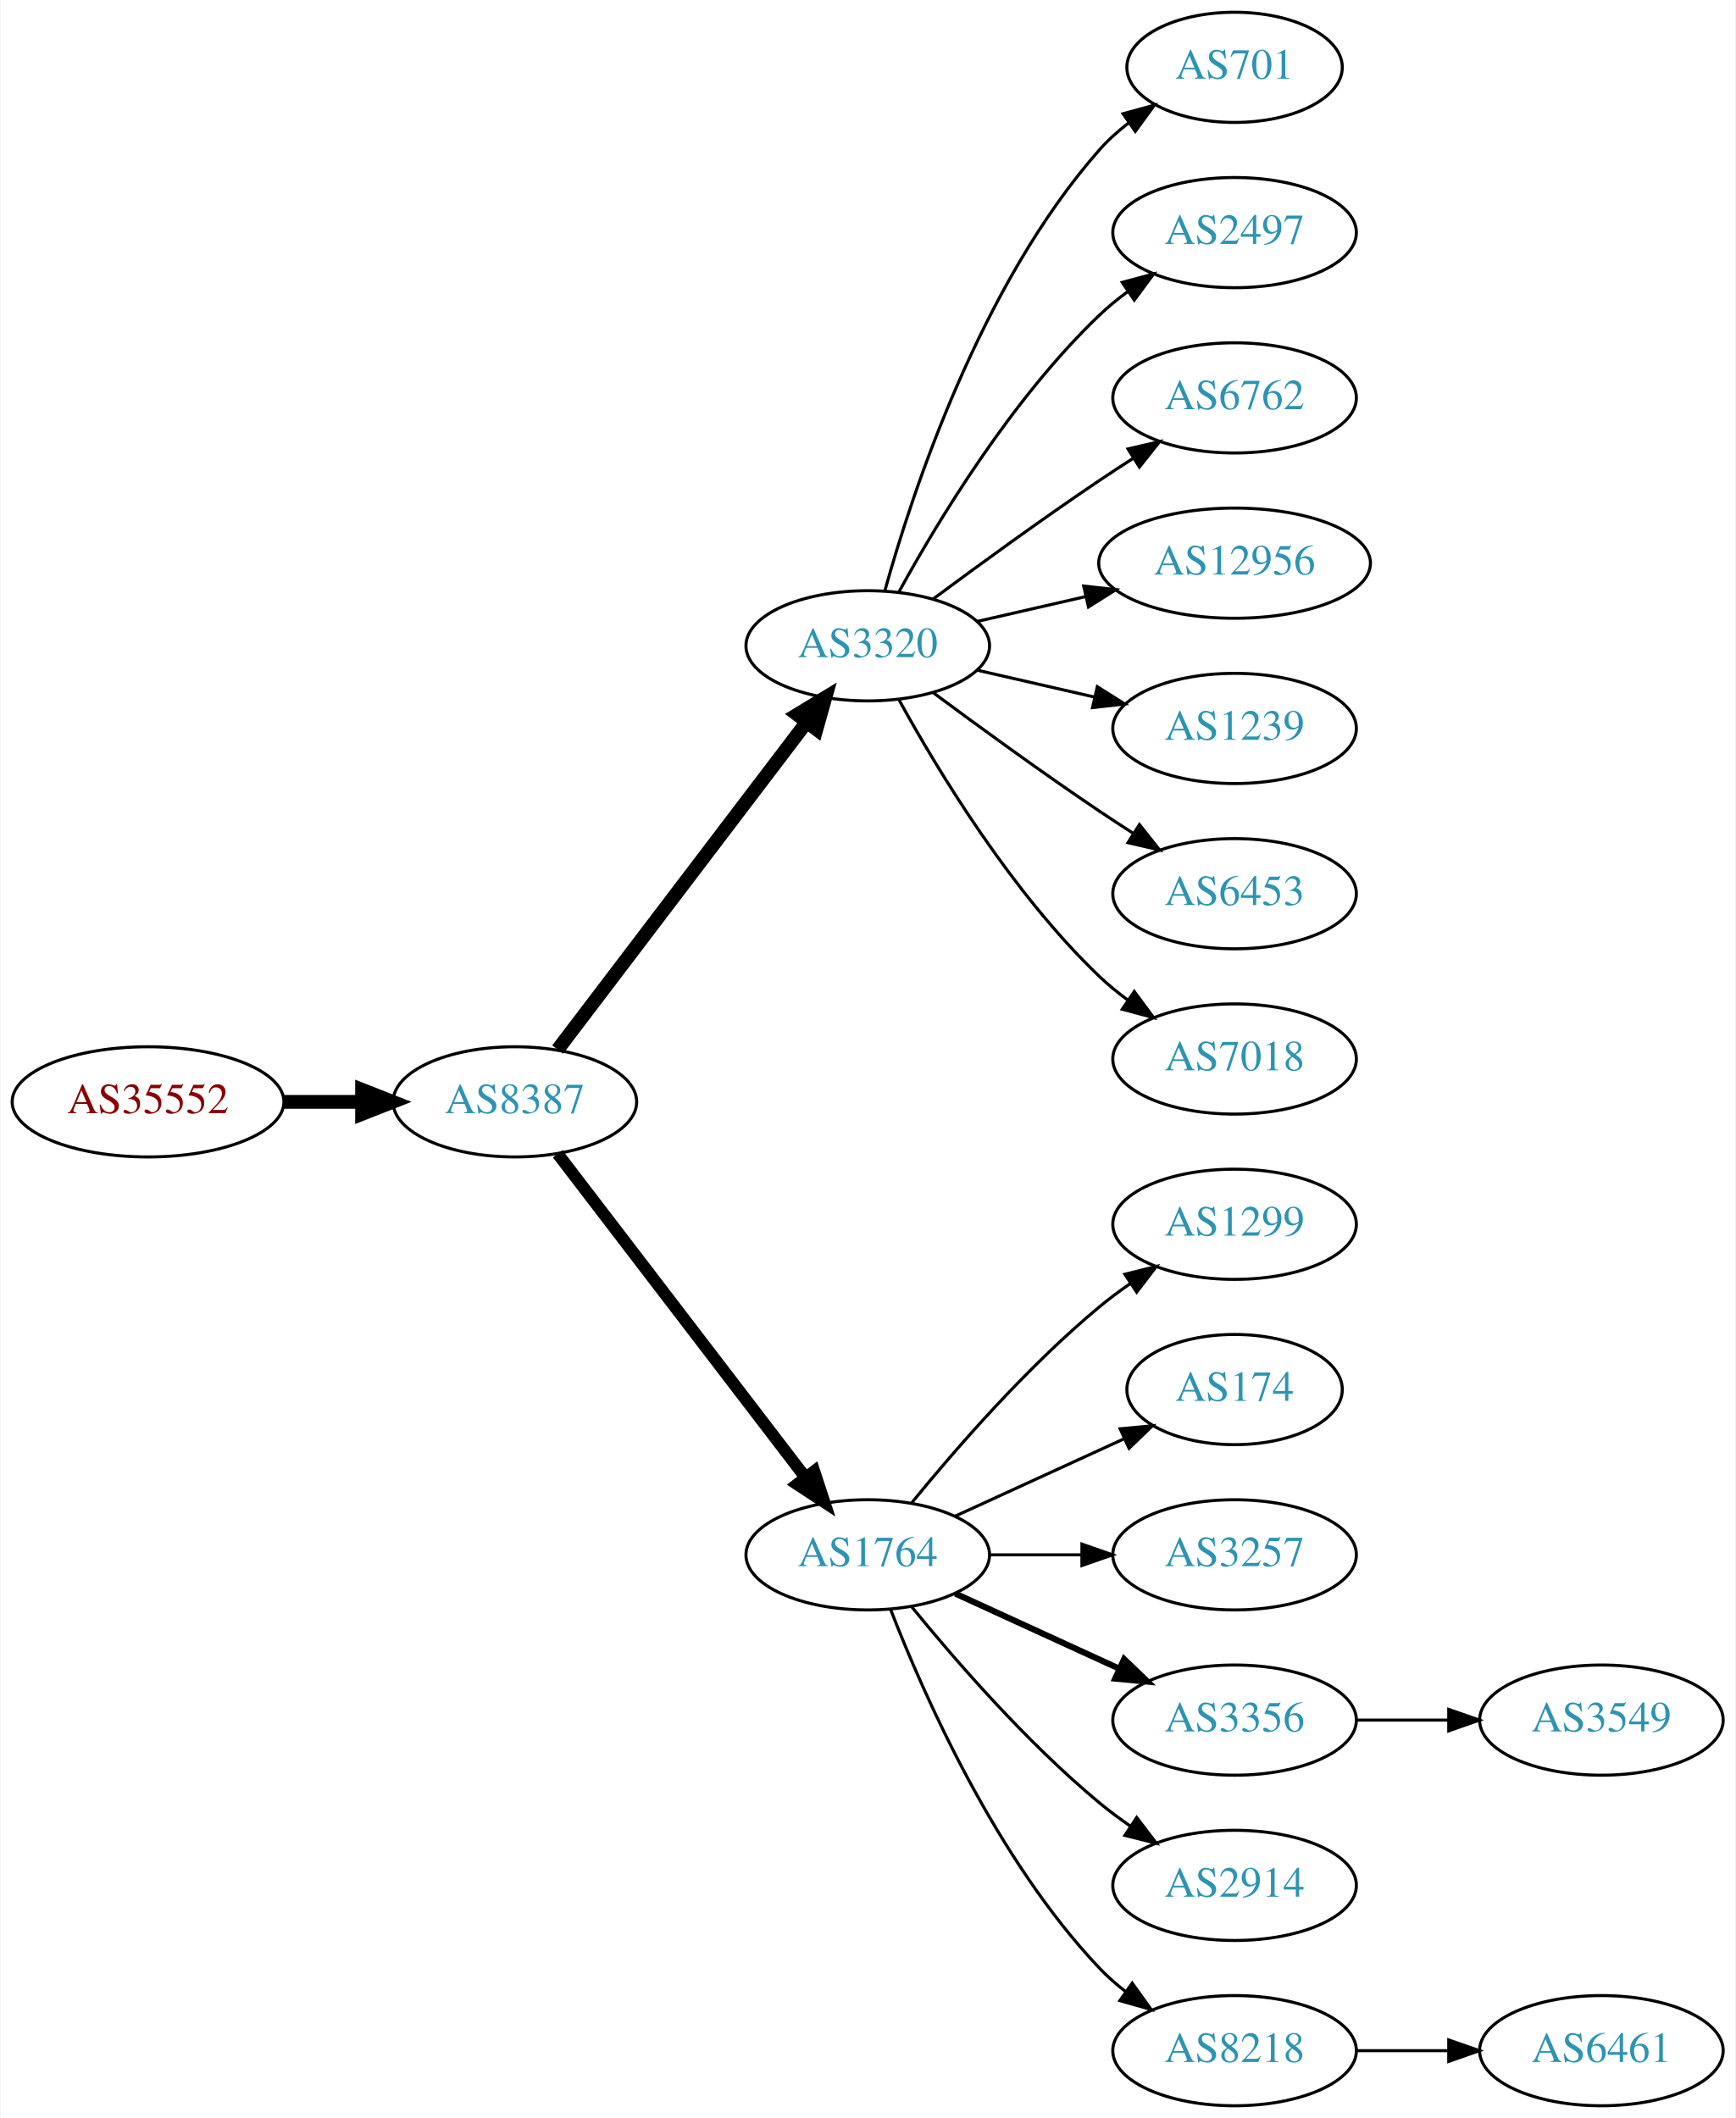
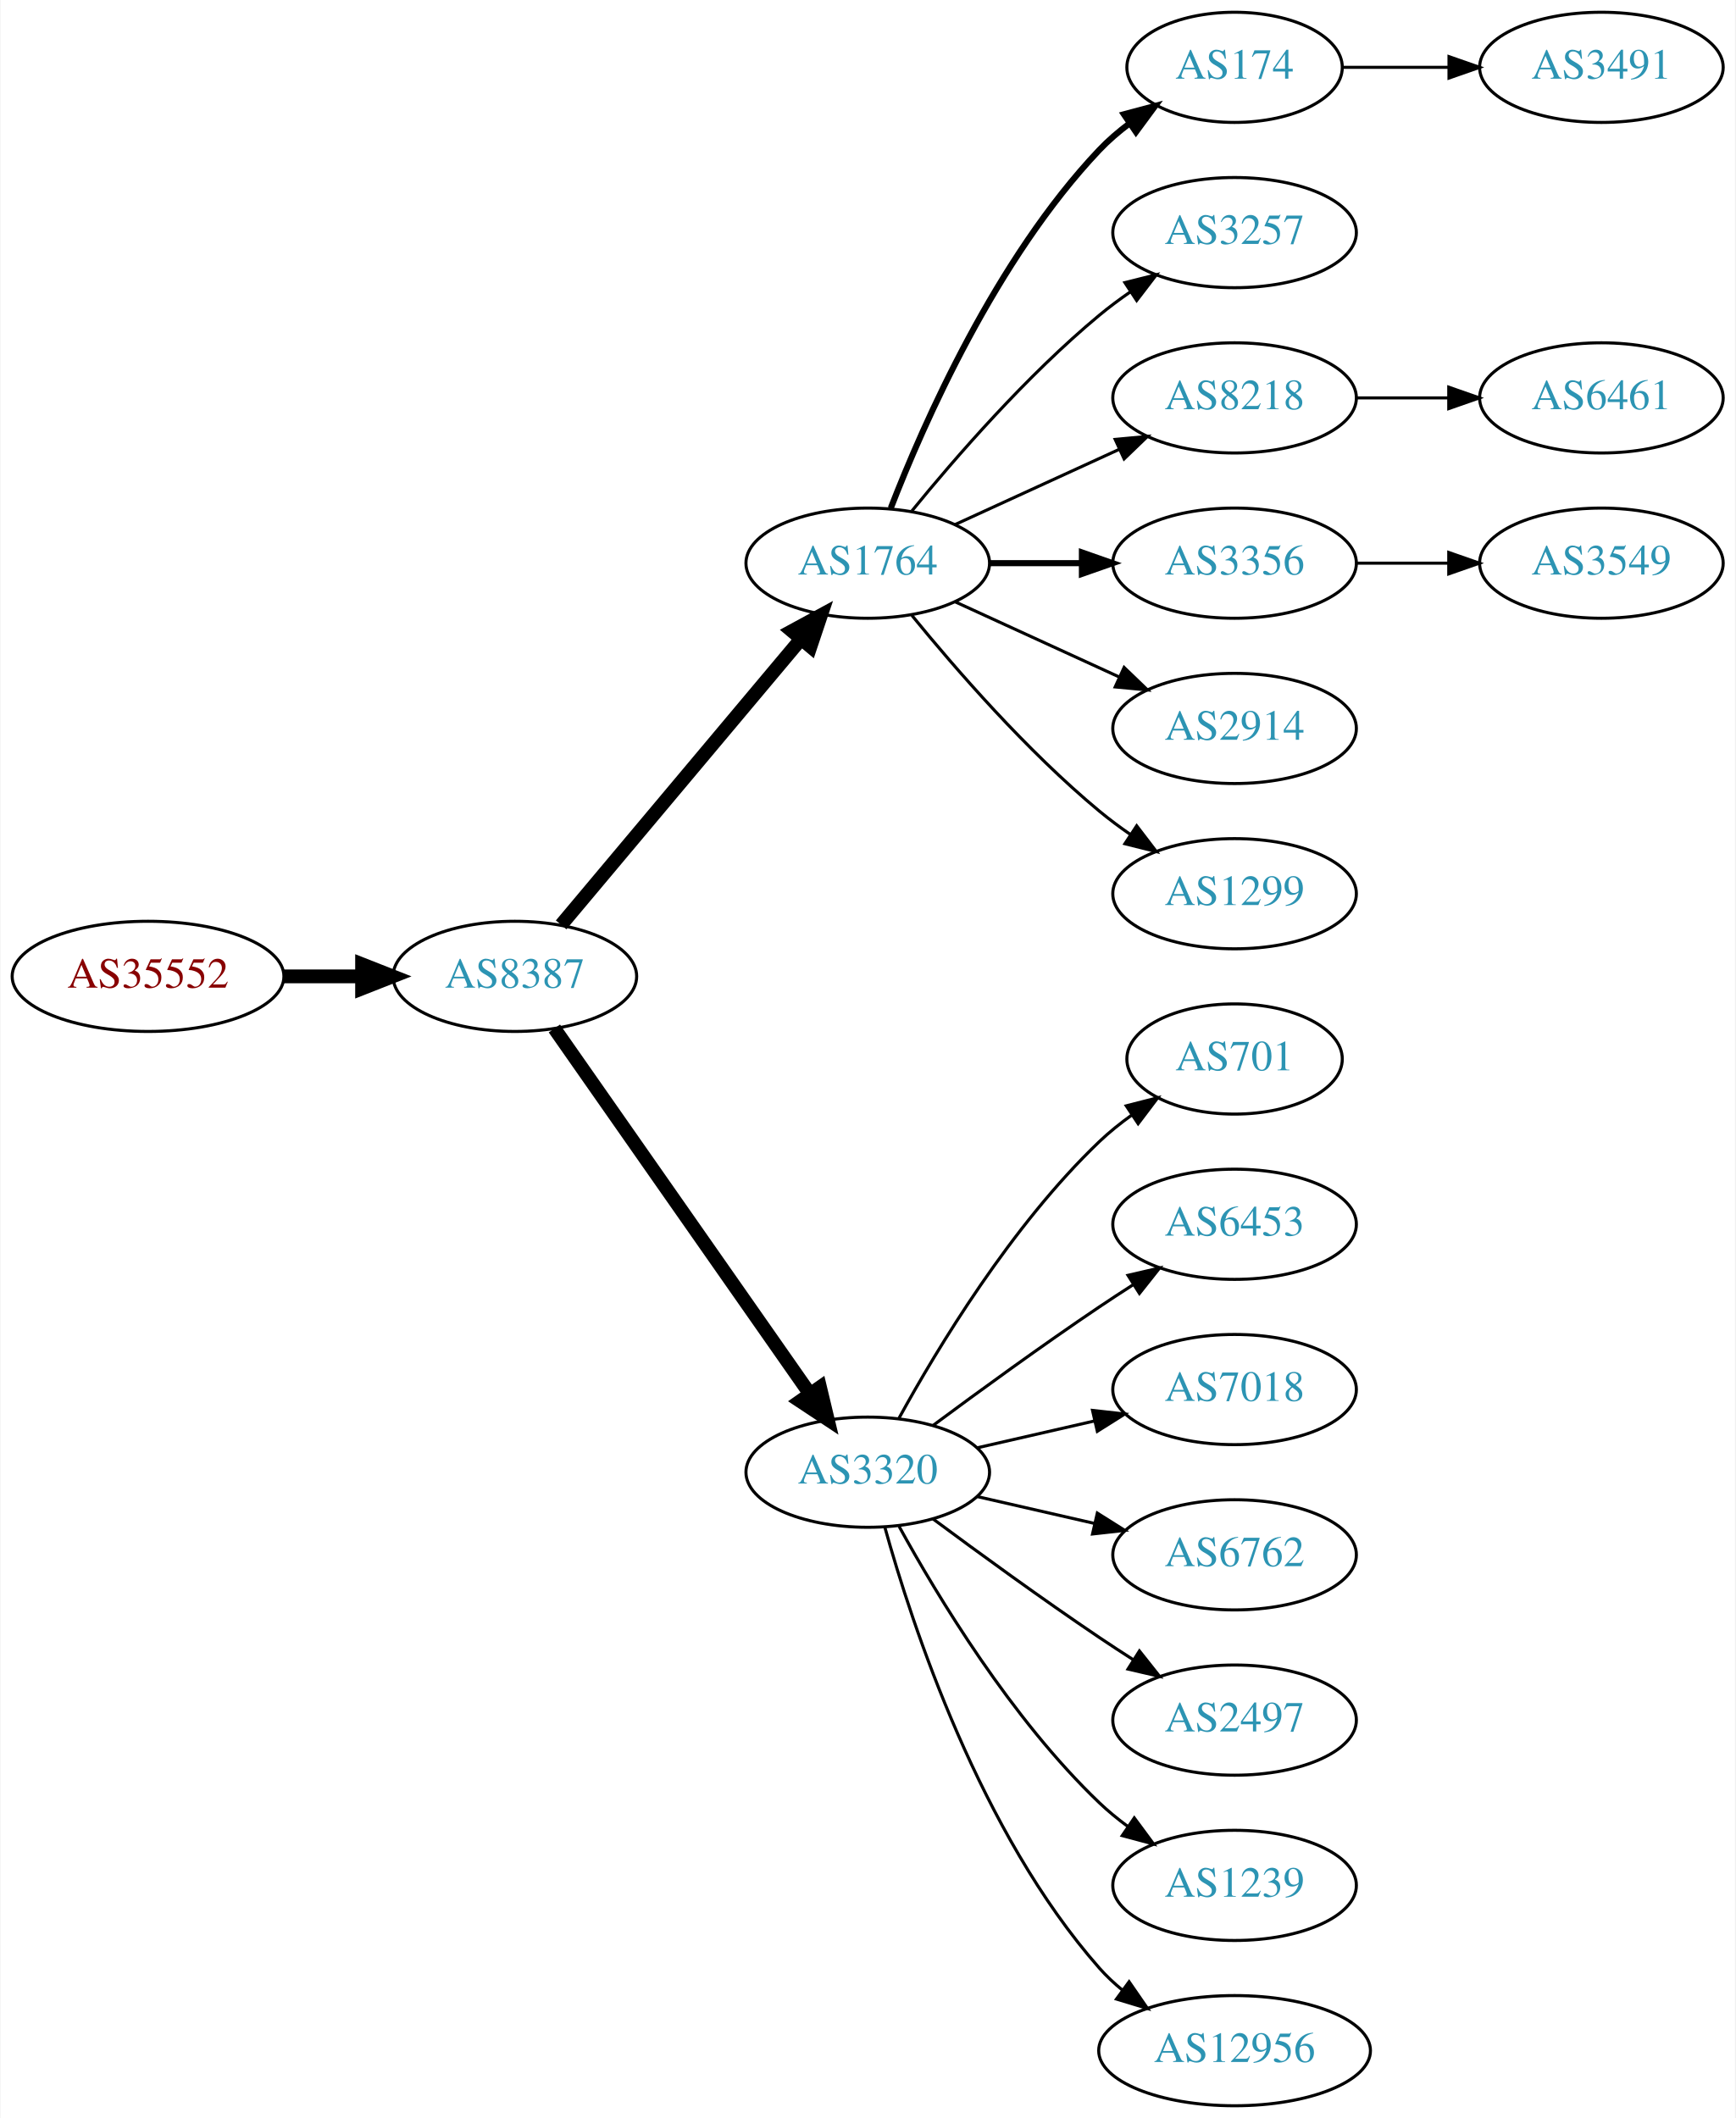
<svg xmlns="http://www.w3.org/2000/svg" xmlns:xlink="http://www.w3.org/1999/xlink" width="567pt" height="692pt" viewBox="0.00 0.00 566.66 692.00">
  <g id="graph0" class="graph" transform="scale(1 1) rotate(0) translate(4 688)">
    <polygon fill="white" stroke="none" points="-4,4 -4,-688 562.663,-688 562.663,4 -4,4" />
    <g id="node1" class="node">
      <g id="a_node1">
        <a xlink:href="/asn/35552" xlink:title="AS35552 ~ Kommunalkredit Austria AG [AT]">
-           <ellipse fill="#ffffff" stroke="black" cx="44.196" cy="-328" rx="44.393" ry="18" />
-           <text text-anchor="middle" x="44.196" y="-324.3" font-family="Times,serif" font-size="14.00" fill="#880000">AS35552</text>
+           <ellipse fill="#ffffff" stroke="black" cx="44.196" cy="-369" rx="44.393" ry="18" />
+           <text text-anchor="middle" x="44.196" y="-365.3" font-family="Times,serif" font-size="14.00" fill="#880000">AS35552</text>
        </a>
      </g>
    </g>
    <g id="node2" class="node">
      <g id="a_node2">
        <a xlink:href="/asn/8387" xlink:title="AS8387 ~ Rennweg 97-99 [AT]">
-           <ellipse fill="#ffffff" stroke="black" cx="164.039" cy="-328" rx="39.794" ry="18" />
-           <text text-anchor="middle" x="164.039" y="-324.3" font-family="Times,serif" font-size="14.00" fill="#2c94b3">AS8387</text>
+           <ellipse fill="#ffffff" stroke="black" cx="164.039" cy="-369" rx="39.794" ry="18" />
+           <text text-anchor="middle" x="164.039" y="-365.3" font-family="Times,serif" font-size="14.00" fill="#2c94b3">AS8387</text>
        </a>
      </g>
    </g>
    <g id="edge1" class="edge">
-       <path fill="none" stroke="black" stroke-width="4.5" d="M88.407,-328C96.72,-328 105.482,-328 113.965,-328" />
-       <polygon fill="black" stroke="black" stroke-width="4.5" points="114.123,-331.938 124.123,-328 114.123,-324.063 114.123,-331.938" />
+       <path fill="none" stroke="black" stroke-width="4.5" d="M88.407,-369C96.72,-369 105.482,-369 113.965,-369" />
+       <polygon fill="black" stroke="black" stroke-width="4.5" points="114.123,-372.938 124.123,-369 114.123,-365.063 114.123,-372.938" />
    </g>
    <g id="node3" class="node">
      <g id="a_node3">
-         <a xlink:href="/asn/3320" xlink:title="AS3320 ~ DTAG [DE]">
-           <ellipse fill="#ffffff" stroke="black" cx="279.332" cy="-477" rx="39.794" ry="18" />
-           <text text-anchor="middle" x="279.332" y="-473.3" font-family="Times,serif" font-size="14.00" fill="#2c94b3">AS3320</text>
+         <a xlink:href="/asn/1764" xlink:title="AS1764 ~ NEXTLAYER-AS [AT]">
+           <ellipse fill="#ffffff" stroke="black" cx="279.332" cy="-504" rx="39.794" ry="18" />
+           <text text-anchor="middle" x="279.332" y="-500.3" font-family="Times,serif" font-size="14.00" fill="#2c94b3">AS1764</text>
        </a>
      </g>
    </g>
    <g id="edge2" class="edge">
-       <path fill="none" stroke="black" stroke-width="4.5" d="M178.035,-345.092C198.011,-371.364 236.362,-421.802 259.418,-452.125" />
-       <polygon fill="black" stroke="black" stroke-width="4.5" points="256.3,-454.53 265.487,-460.107 262.569,-449.764 256.3,-454.53" />
+       <path fill="none" stroke="black" stroke-width="4.5" d="M179.158,-385.825C198.833,-409.269 234.637,-451.934 257.415,-479.076" />
+       <polygon fill="black" stroke="black" stroke-width="4.5" points="254.59,-481.834 264.034,-486.963 260.622,-476.772 254.59,-481.834" />
    </g>
    <g id="node4" class="node">
      <g id="a_node4">
-         <a xlink:href="/asn/1764" xlink:title="AS1764 ~ NEXTLAYER-AS [AT]">
-           <ellipse fill="#ffffff" stroke="black" cx="279.332" cy="-180" rx="39.794" ry="18" />
-           <text text-anchor="middle" x="279.332" y="-176.3" font-family="Times,serif" font-size="14.00" fill="#2c94b3">AS1764</text>
+         <a xlink:href="/asn/3320" xlink:title="AS3320 ~ DTAG [DE]">
+           <ellipse fill="#ffffff" stroke="black" cx="279.332" cy="-207" rx="39.794" ry="18" />
+           <text text-anchor="middle" x="279.332" y="-203.3" font-family="Times,serif" font-size="14.00" fill="#2c94b3">AS3320</text>
        </a>
      </g>
    </g>
    <g id="edge3" class="edge">
-       <path fill="none" stroke="black" stroke-width="3.938" d="M178.035,-311.023C197.904,-285.066 235.954,-235.36 259.048,-205.191" />
-       <polygon fill="black" stroke="black" stroke-width="3.938" points="261.839,-207.303 265.138,-197.235 256.28,-203.048 261.839,-207.303" />
+       <path fill="none" stroke="black" stroke-width="4.5" d="M176.949,-351.969C196.871,-323.483 237.06,-266.015 260.41,-232.626" />
+       <polygon fill="black" stroke="black" stroke-width="4.5" points="263.736,-234.742 266.24,-224.29 257.282,-230.228 263.736,-234.742" />
    </g>
    <g id="node5" class="node">
      <g id="a_node5">
-         <a xlink:href="/asn/701" xlink:title="AS701 ~ UUNET [US]">
+         <a xlink:href="/asn/174" xlink:title="AS174 ~ Cogent Communications [US]">
          <ellipse fill="#ffffff" stroke="black" cx="399.174" cy="-666" rx="35.194" ry="18" />
-           <text text-anchor="middle" x="399.174" y="-662.3" font-family="Times,serif" font-size="14.00" fill="#2c94b3">AS701</text>
+           <text text-anchor="middle" x="399.174" y="-662.3" font-family="Times,serif" font-size="14.00" fill="#2c94b3">AS174</text>
        </a>
      </g>
    </g>
    <g id="edge4" class="edge">
-       <path fill="none" stroke="black" d="M284.904,-494.946C293.81,-526.995 316.094,-594.842 354.978,-639 357.805,-642.211 361.107,-645.172 364.602,-647.864" />
-       <polygon fill="black" stroke="black" points="362.759,-650.845 372.977,-653.645 366.736,-645.084 362.759,-650.845" />
+       <path fill="none" stroke="black" stroke-width="2" d="M286.855,-521.994C297.605,-549.728 321.262,-603.429 354.978,-639 357.921,-642.105 361.294,-645.001 364.83,-647.655" />
+       <polygon fill="black" stroke="black" stroke-width="2" points="363.015,-650.654 373.249,-653.397 366.959,-644.871 363.015,-650.654" />
    </g>
    <g id="node6" class="node">
      <g id="a_node6">
-         <a xlink:href="/asn/2497" xlink:title="AS2497 ~ Internet Initiative Japan Inc. [JP]">
+         <a xlink:href="/asn/3257" xlink:title="AS3257 ~ GTT [DE]">
          <ellipse fill="#ffffff" stroke="black" cx="399.174" cy="-612" rx="39.794" ry="18" />
-           <text text-anchor="middle" x="399.174" y="-608.3" font-family="Times,serif" font-size="14.00" fill="#2c94b3">AS2497</text>
+           <text text-anchor="middle" x="399.174" y="-608.3" font-family="Times,serif" font-size="14.00" fill="#2c94b3">AS3257</text>
        </a>
      </g>
    </g>
    <g id="edge5" class="edge">
-       <path fill="none" stroke="black" d="M289.573,-494.713C302.118,-517.561 326.295,-557.611 354.978,-585 357.846,-587.739 361.035,-590.347 364.344,-592.785" />
-       <polygon fill="black" stroke="black" points="362.468,-595.742 372.704,-598.477 366.407,-589.956 362.468,-595.742" />
+       <path fill="none" stroke="black" d="M293.751,-521.065C307.865,-538.375 331.28,-565.345 354.978,-585 358.194,-587.668 361.695,-590.27 365.265,-592.741" />
+       <polygon fill="black" stroke="black" points="363.343,-595.666 373.622,-598.236 367.189,-589.817 363.343,-595.666" />
    </g>
    <g id="node7" class="node">
      <g id="a_node7">
-         <a xlink:href="/asn/6762" xlink:title="AS6762 ~ TELECOM ITALIA SPARKLE S.p.A. [IT]">
+         <a xlink:href="/asn/8218" xlink:title="AS8218 ~ legacy Neotelecoms [FR]">
          <ellipse fill="#ffffff" stroke="black" cx="399.174" cy="-558" rx="39.794" ry="18" />
-           <text text-anchor="middle" x="399.174" y="-554.3" font-family="Times,serif" font-size="14.00" fill="#2c94b3">AS6762</text>
+           <text text-anchor="middle" x="399.174" y="-554.3" font-family="Times,serif" font-size="14.00" fill="#2c94b3">AS8218</text>
        </a>
      </g>
    </g>
    <g id="edge6" class="edge">
-       <path fill="none" stroke="black" d="M300.662,-492.277C315.524,-503.304 336.269,-518.407 354.978,-531 358.527,-533.389 362.277,-535.839 366.026,-538.242" />
-       <polygon fill="black" stroke="black" points="364.352,-541.325 374.674,-543.712 368.094,-535.409 364.352,-541.325" />
+       <path fill="none" stroke="black" d="M307.96,-516.661C323.917,-523.973 344.188,-533.261 361.471,-541.181" />
+       <polygon fill="black" stroke="black" points="360.169,-544.435 370.718,-545.419 363.085,-538.071 360.169,-544.435" />
    </g>
    <g id="node8" class="node">
      <g id="a_node8">
-         <a xlink:href="/asn/12956" xlink:title="AS12956 ~ TELXIUS [ES]">
-           <ellipse fill="#ffffff" stroke="black" cx="399.174" cy="-504" rx="44.393" ry="18" />
-           <text text-anchor="middle" x="399.174" y="-500.3" font-family="Times,serif" font-size="14.00" fill="#2c94b3">AS12956</text>
+         <a xlink:href="/asn/3356" xlink:title="AS3356 ~ Level 3 Parent, LLC [US]">
+           <ellipse fill="#ffffff" stroke="black" cx="399.174" cy="-504" rx="39.794" ry="18" />
+           <text text-anchor="middle" x="399.174" y="-500.3" font-family="Times,serif" font-size="14.00" fill="#2c94b3">AS3356</text>
        </a>
      </g>
    </g>
    <g id="edge7" class="edge">
-       <path fill="none" stroke="black" d="M315.051,-484.955C326.189,-487.507 338.725,-490.379 350.618,-493.104" />
-       <polygon fill="black" stroke="black" points="349.883,-496.526 360.412,-495.348 351.446,-489.703 349.883,-496.526" />
+       <path fill="none" stroke="black" stroke-width="2" d="M319.244,-504C328.798,-504 339.147,-504 349.11,-504" />
+       <polygon fill="black" stroke="black" stroke-width="2" points="349.302,-507.5 359.302,-504 349.302,-500.5 349.302,-507.5" />
    </g>
    <g id="node9" class="node">
      <g id="a_node9">
-         <a xlink:href="/asn/1239" xlink:title="AS1239 ~ Sprint [US]">
+         <a xlink:href="/asn/2914" xlink:title="AS2914 ~ NTT America, Inc. [US]">
          <ellipse fill="#ffffff" stroke="black" cx="399.174" cy="-450" rx="39.794" ry="18" />
-           <text text-anchor="middle" x="399.174" y="-446.3" font-family="Times,serif" font-size="14.00" fill="#2c94b3">AS1239</text>
+           <text text-anchor="middle" x="399.174" y="-446.3" font-family="Times,serif" font-size="14.00" fill="#2c94b3">AS2914</text>
        </a>
      </g>
    </g>
    <g id="edge8" class="edge">
-       <path fill="none" stroke="black" d="M315.051,-469.045C327.051,-466.296 340.672,-463.175 353.364,-460.267" />
-       <polygon fill="black" stroke="black" points="354.33,-463.636 363.296,-457.991 352.767,-456.813 354.33,-463.636" />
+       <path fill="none" stroke="black" d="M307.96,-491.339C323.917,-484.027 344.188,-474.739 361.471,-466.819" />
+       <polygon fill="black" stroke="black" points="363.085,-469.929 370.718,-462.581 360.169,-463.565 363.085,-469.929" />
    </g>
    <g id="node10" class="node">
      <g id="a_node10">
+         <a xlink:href="/asn/1299" xlink:title="AS1299 ~ Telia Carrier [EU]">
+           <ellipse fill="#ffffff" stroke="black" cx="399.174" cy="-396" rx="39.794" ry="18" />
+           <text text-anchor="middle" x="399.174" y="-392.3" font-family="Times,serif" font-size="14.00" fill="#2c94b3">AS1299</text>
+         </a>
+       </g>
+     </g>
+     <g id="edge9" class="edge">
+       <path fill="none" stroke="black" d="M293.751,-486.935C307.865,-469.625 331.28,-442.655 354.978,-423 358.194,-420.332 361.695,-417.73 365.265,-415.259" />
+       <polygon fill="black" stroke="black" points="367.189,-418.183 373.622,-409.764 363.343,-412.334 367.189,-418.183" />
+     </g>
+     <g id="node13" class="node">
+       <g id="a_node13">
+         <a xlink:href="/asn/701" xlink:title="AS701 ~ UUNET [US]">
+           <ellipse fill="#ffffff" stroke="black" cx="399.174" cy="-342" rx="35.194" ry="18" />
+           <text text-anchor="middle" x="399.174" y="-338.3" font-family="Times,serif" font-size="14.00" fill="#2c94b3">AS701</text>
+         </a>
+       </g>
+     </g>
+     <g id="edge12" class="edge">
+       <path fill="none" stroke="black" d="M289.573,-224.713C302.118,-247.561 326.295,-287.611 354.978,-315 358.232,-318.107 361.899,-321.046 365.685,-323.76" />
+       <polygon fill="black" stroke="black" points="363.788,-326.701 374.054,-329.322 367.663,-320.872 363.788,-326.701" />
+     </g>
+     <g id="node14" class="node">
+       <g id="a_node14">
        <a xlink:href="/asn/6453" xlink:title="AS6453 ~ TATA COMMUNICATIONS (AMERICA) INC [US]">
-           <ellipse fill="#ffffff" stroke="black" cx="399.174" cy="-396" rx="39.794" ry="18" />
-           <text text-anchor="middle" x="399.174" y="-392.3" font-family="Times,serif" font-size="14.00" fill="#2c94b3">AS6453</text>
-         </a>
-       </g>
-     </g>
-     <g id="edge9" class="edge">
-       <path fill="none" stroke="black" d="M300.662,-461.723C315.524,-450.696 336.269,-435.593 354.978,-423 358.527,-420.611 362.277,-418.161 366.026,-415.758" />
-       <polygon fill="black" stroke="black" points="368.094,-418.591 374.674,-410.288 364.352,-412.675 368.094,-418.591" />
+           <ellipse fill="#ffffff" stroke="black" cx="399.174" cy="-288" rx="39.794" ry="18" />
+           <text text-anchor="middle" x="399.174" y="-284.3" font-family="Times,serif" font-size="14.00" fill="#2c94b3">AS6453</text>
+         </a>
+       </g>
+     </g>
+     <g id="edge13" class="edge">
+       <path fill="none" stroke="black" d="M300.662,-222.277C315.524,-233.304 336.269,-248.407 354.978,-261 358.527,-263.389 362.277,-265.839 366.026,-268.242" />
+       <polygon fill="black" stroke="black" points="364.352,-271.325 374.674,-273.712 368.094,-265.409 364.352,-271.325" />
+     </g>
+     <g id="node15" class="node">
+       <g id="a_node15">
+         <a xlink:href="/asn/7018" xlink:title="AS7018 ~ AT&amp;T Services, Inc. [US]">
+           <ellipse fill="#ffffff" stroke="black" cx="399.174" cy="-234" rx="39.794" ry="18" />
+           <text text-anchor="middle" x="399.174" y="-230.3" font-family="Times,serif" font-size="14.00" fill="#2c94b3">AS7018</text>
+         </a>
+       </g>
+     </g>
+     <g id="edge14" class="edge">
+       <path fill="none" stroke="black" d="M315.051,-214.955C327.051,-217.704 340.672,-220.825 353.364,-223.733" />
+       <polygon fill="black" stroke="black" points="352.767,-227.187 363.296,-226.009 354.33,-220.364 352.767,-227.187" />
+     </g>
+     <g id="node16" class="node">
+       <g id="a_node16">
+         <a xlink:href="/asn/6762" xlink:title="AS6762 ~ TELECOM ITALIA SPARKLE S.p.A. [IT]">
+           <ellipse fill="#ffffff" stroke="black" cx="399.174" cy="-180" rx="39.794" ry="18" />
+           <text text-anchor="middle" x="399.174" y="-176.3" font-family="Times,serif" font-size="14.00" fill="#2c94b3">AS6762</text>
+         </a>
+       </g>
+     </g>
+     <g id="edge15" class="edge">
+       <path fill="none" stroke="black" d="M315.051,-199.045C327.051,-196.296 340.672,-193.175 353.364,-190.267" />
+       <polygon fill="black" stroke="black" points="354.33,-193.636 363.296,-187.991 352.767,-186.813 354.33,-193.636" />
+     </g>
+     <g id="node17" class="node">
+       <g id="a_node17">
+         <a xlink:href="/asn/2497" xlink:title="AS2497 ~ Internet Initiative Japan Inc. [JP]">
+           <ellipse fill="#ffffff" stroke="black" cx="399.174" cy="-126" rx="39.794" ry="18" />
+           <text text-anchor="middle" x="399.174" y="-122.3" font-family="Times,serif" font-size="14.00" fill="#2c94b3">AS2497</text>
+         </a>
+       </g>
+     </g>
+     <g id="edge16" class="edge">
+       <path fill="none" stroke="black" d="M300.662,-191.723C315.524,-180.696 336.269,-165.593 354.978,-153 358.527,-150.611 362.277,-148.161 366.026,-145.758" />
+       <polygon fill="black" stroke="black" points="368.094,-148.591 374.674,-140.288 364.352,-142.675 368.094,-148.591" />
+     </g>
+     <g id="node18" class="node">
+       <g id="a_node18">
+         <a xlink:href="/asn/1239" xlink:title="AS1239 ~ Sprint [US]">
+           <ellipse fill="#ffffff" stroke="black" cx="399.174" cy="-72" rx="39.794" ry="18" />
+           <text text-anchor="middle" x="399.174" y="-68.3" font-family="Times,serif" font-size="14.00" fill="#2c94b3">AS1239</text>
+         </a>
+       </g>
+     </g>
+     <g id="edge17" class="edge">
+       <path fill="none" stroke="black" d="M289.573,-189.287C302.118,-166.439 326.295,-126.389 354.978,-99 357.846,-96.261 361.035,-93.653 364.344,-91.215" />
+       <polygon fill="black" stroke="black" points="366.407,-94.044 372.704,-85.523 362.468,-88.258 366.407,-94.044" />
+     </g>
+     <g id="node19" class="node">
+       <g id="a_node19">
+         <a xlink:href="/asn/12956" xlink:title="AS12956 ~ TELXIUS [ES]">
+           <ellipse fill="#ffffff" stroke="black" cx="399.174" cy="-18" rx="44.393" ry="18" />
+           <text text-anchor="middle" x="399.174" y="-14.3" font-family="Times,serif" font-size="14.00" fill="#2c94b3">AS12956</text>
+         </a>
+       </g>
+     </g>
+     <g id="edge18" class="edge">
+       <path fill="none" stroke="black" d="M284.904,-189.054C293.81,-157.005 316.094,-89.158 354.978,-45 357.268,-42.399 359.87,-39.962 362.633,-37.699" />
+       <polygon fill="black" stroke="black" points="364.712,-40.514 370.727,-31.792 360.586,-34.86 364.712,-40.514" />
    </g>
    <g id="node11" class="node">
      <g id="a_node11">
-         <a xlink:href="/asn/7018" xlink:title="AS7018 ~ AT&amp;T Services, Inc. [US]">
-           <ellipse fill="#ffffff" stroke="black" cx="399.174" cy="-342" rx="39.794" ry="18" />
-           <text text-anchor="middle" x="399.174" y="-338.3" font-family="Times,serif" font-size="14.00" fill="#2c94b3">AS7018</text>
+         <a xlink:href="/asn/3491" xlink:title="AS3491 ~ PCCW Global, Inc. [US]">
+           <ellipse fill="#ffffff" stroke="black" cx="519.017" cy="-666" rx="39.794" ry="18" />
+           <text text-anchor="middle" x="519.017" y="-662.3" font-family="Times,serif" font-size="14.00" fill="#2c94b3">AS3491</text>
        </a>
      </g>
    </g>
    <g id="edge10" class="edge">
-       <path fill="none" stroke="black" d="M289.573,-459.287C302.118,-436.439 326.295,-396.389 354.978,-369 357.846,-366.261 361.035,-363.653 364.344,-361.215" />
-       <polygon fill="black" stroke="black" points="366.407,-364.044 372.704,-355.523 362.468,-358.258 366.407,-364.044" />
+       <path fill="none" stroke="black" d="M434.576,-666C445.4,-666 457.568,-666 469.194,-666" />
+       <polygon fill="black" stroke="black" points="469.225,-669.5 479.225,-666 469.225,-662.5 469.225,-669.5" />
    </g>
    <g id="node12" class="node">
      <g id="a_node12">
-         <a xlink:href="/asn/1299" xlink:title="AS1299 ~ Telia Carrier [EU]">
-           <ellipse fill="#ffffff" stroke="black" cx="399.174" cy="-288" rx="39.794" ry="18" />
-           <text text-anchor="middle" x="399.174" y="-284.3" font-family="Times,serif" font-size="14.00" fill="#2c94b3">AS1299</text>
+         <a xlink:href="/asn/6461" xlink:title="AS6461 ~ Zayo Bandwidth [US]">
+           <ellipse fill="#ffffff" stroke="black" cx="519.017" cy="-558" rx="39.794" ry="18" />
+           <text text-anchor="middle" x="519.017" y="-554.3" font-family="Times,serif" font-size="14.00" fill="#2c94b3">AS6461</text>
        </a>
      </g>
    </g>
    <g id="edge11" class="edge">
-       <path fill="none" stroke="black" d="M293.751,-197.065C307.865,-214.375 331.28,-241.345 354.978,-261 358.194,-263.668 361.695,-266.27 365.265,-268.741" />
-       <polygon fill="black" stroke="black" points="363.343,-271.666 373.622,-274.236 367.189,-265.817 363.343,-271.666" />
-     </g>
-     <g id="node13" class="node">
-       <g id="a_node13">
-         <a xlink:href="/asn/174" xlink:title="AS174 ~ Cogent Communications [US]">
-           <ellipse fill="#ffffff" stroke="black" cx="399.174" cy="-234" rx="35.194" ry="18" />
-           <text text-anchor="middle" x="399.174" y="-230.3" font-family="Times,serif" font-size="14.00" fill="#2c94b3">AS174</text>
-         </a>
-       </g>
-     </g>
-     <g id="edge12" class="edge">
-       <path fill="none" stroke="black" d="M307.96,-192.661C324.377,-200.183 345.358,-209.798 362.955,-217.861" />
-       <polygon fill="black" stroke="black" points="361.783,-221.174 372.332,-222.158 364.7,-214.811 361.783,-221.174" />
-     </g>
-     <g id="node14" class="node">
-       <g id="a_node14">
-         <a xlink:href="/asn/3257" xlink:title="AS3257 ~ GTT [DE]">
-           <ellipse fill="#ffffff" stroke="black" cx="399.174" cy="-180" rx="39.794" ry="18" />
-           <text text-anchor="middle" x="399.174" y="-176.3" font-family="Times,serif" font-size="14.00" fill="#2c94b3">AS3257</text>
-         </a>
-       </g>
-     </g>
-     <g id="edge13" class="edge">
-       <path fill="none" stroke="black" d="M319.244,-180C328.798,-180 339.147,-180 349.11,-180" />
-       <polygon fill="black" stroke="black" points="349.302,-183.5 359.302,-180 349.302,-176.5 349.302,-183.5" />
-     </g>
-     <g id="node15" class="node">
-       <g id="a_node15">
-         <a xlink:href="/asn/3356" xlink:title="AS3356 ~ Level 3 Parent, LLC [US]">
-           <ellipse fill="#ffffff" stroke="black" cx="399.174" cy="-126" rx="39.794" ry="18" />
-           <text text-anchor="middle" x="399.174" y="-122.3" font-family="Times,serif" font-size="14.00" fill="#2c94b3">AS3356</text>
-         </a>
-       </g>
-     </g>
-     <g id="edge14" class="edge">
-       <path fill="none" stroke="black" stroke-width="2" d="M307.96,-167.339C323.917,-160.027 344.188,-150.739 361.471,-142.819" />
-       <polygon fill="black" stroke="black" stroke-width="2" points="363.085,-145.929 370.718,-138.581 360.169,-139.565 363.085,-145.929" />
-     </g>
-     <g id="node16" class="node">
-       <g id="a_node16">
-         <a xlink:href="/asn/2914" xlink:title="AS2914 ~ NTT America, Inc. [US]">
-           <ellipse fill="#ffffff" stroke="black" cx="399.174" cy="-72" rx="39.794" ry="18" />
-           <text text-anchor="middle" x="399.174" y="-68.3" font-family="Times,serif" font-size="14.00" fill="#2c94b3">AS2914</text>
-         </a>
-       </g>
-     </g>
-     <g id="edge15" class="edge">
-       <path fill="none" stroke="black" d="M293.751,-162.935C307.865,-145.625 331.28,-118.655 354.978,-99 358.194,-96.332 361.695,-93.73 365.265,-91.259" />
-       <polygon fill="black" stroke="black" points="367.189,-94.183 373.622,-85.764 363.343,-88.334 367.189,-94.183" />
-     </g>
-     <g id="node17" class="node">
-       <g id="a_node17">
-         <a xlink:href="/asn/8218" xlink:title="AS8218 ~ legacy Neotelecoms [FR]">
-           <ellipse fill="#ffffff" stroke="black" cx="399.174" cy="-18" rx="39.794" ry="18" />
-           <text text-anchor="middle" x="399.174" y="-14.3" font-family="Times,serif" font-size="14.00" fill="#2c94b3">AS8218</text>
-         </a>
-       </g>
-     </g>
-     <g id="edge16" class="edge">
-       <path fill="none" stroke="black" d="M286.855,-162.006C297.605,-134.272 321.262,-80.571 354.978,-45 357.564,-42.272 360.481,-39.706 363.55,-37.323" />
-       <polygon fill="black" stroke="black" points="365.728,-40.069 371.898,-31.457 361.704,-34.342 365.728,-40.069" />
-     </g>
-     <g id="node18" class="node">
-       <g id="a_node18">
+       <path fill="none" stroke="black" d="M439.087,-558C448.64,-558 458.99,-558 468.952,-558" />
+       <polygon fill="black" stroke="black" points="469.145,-561.5 479.145,-558 469.145,-554.5 469.145,-561.5" />
+     </g>
+     <g id="node20" class="node">
+       <g id="a_node20">
        <a xlink:href="/asn/3549" xlink:title="AS3549 ~ Level 3 Parent, LLC [US]">
-           <ellipse fill="#ffffff" stroke="black" cx="519.017" cy="-126" rx="39.794" ry="18" />
-           <text text-anchor="middle" x="519.017" y="-122.3" font-family="Times,serif" font-size="14.00" fill="#2c94b3">AS3549</text>
-         </a>
-       </g>
-     </g>
-     <g id="edge17" class="edge">
-       <path fill="none" stroke="black" d="M439.087,-126C448.64,-126 458.99,-126 468.952,-126" />
-       <polygon fill="black" stroke="black" points="469.145,-129.5 479.145,-126 469.145,-122.5 469.145,-129.5" />
-     </g>
-     <g id="node19" class="node">
-       <g id="a_node19">
-         <a xlink:href="/asn/6461" xlink:title="AS6461 ~ Zayo Bandwidth [US]">
-           <ellipse fill="#ffffff" stroke="black" cx="519.017" cy="-18" rx="39.794" ry="18" />
-           <text text-anchor="middle" x="519.017" y="-14.3" font-family="Times,serif" font-size="14.00" fill="#2c94b3">AS6461</text>
-         </a>
-       </g>
-     </g>
-     <g id="edge18" class="edge">
-       <path fill="none" stroke="black" d="M439.087,-18C448.64,-18 458.99,-18 468.952,-18" />
-       <polygon fill="black" stroke="black" points="469.145,-21.5 479.145,-18 469.145,-14.5 469.145,-21.5" />
+           <ellipse fill="#ffffff" stroke="black" cx="519.017" cy="-504" rx="39.794" ry="18" />
+           <text text-anchor="middle" x="519.017" y="-500.3" font-family="Times,serif" font-size="14.00" fill="#2c94b3">AS3549</text>
+         </a>
+       </g>
+     </g>
+     <g id="edge19" class="edge">
+       <path fill="none" stroke="black" d="M439.087,-504C448.64,-504 458.99,-504 468.952,-504" />
+       <polygon fill="black" stroke="black" points="469.145,-507.5 479.145,-504 469.145,-500.5 469.145,-507.5" />
    </g>
  </g>
</svg>
